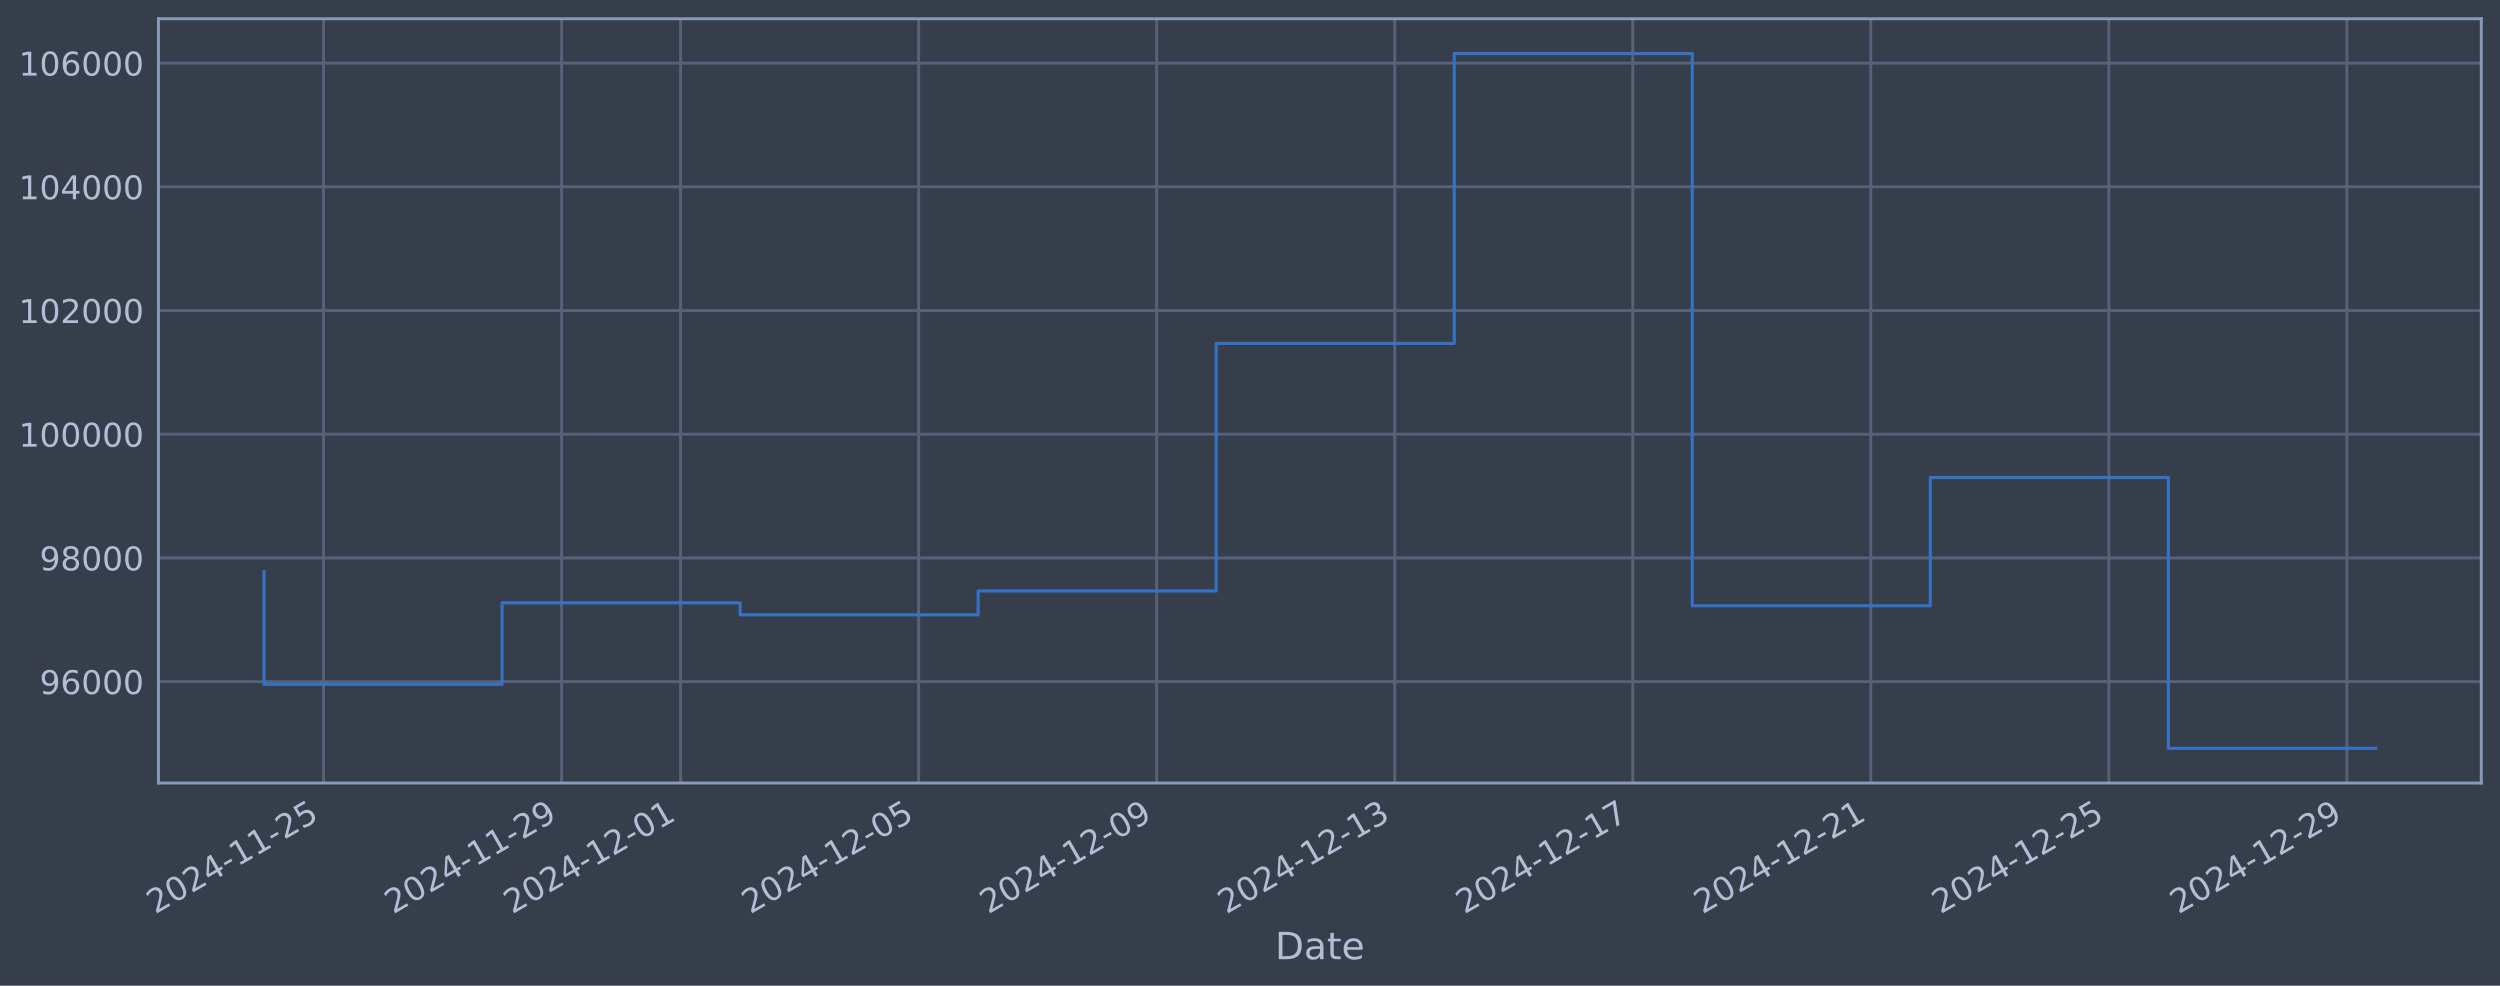
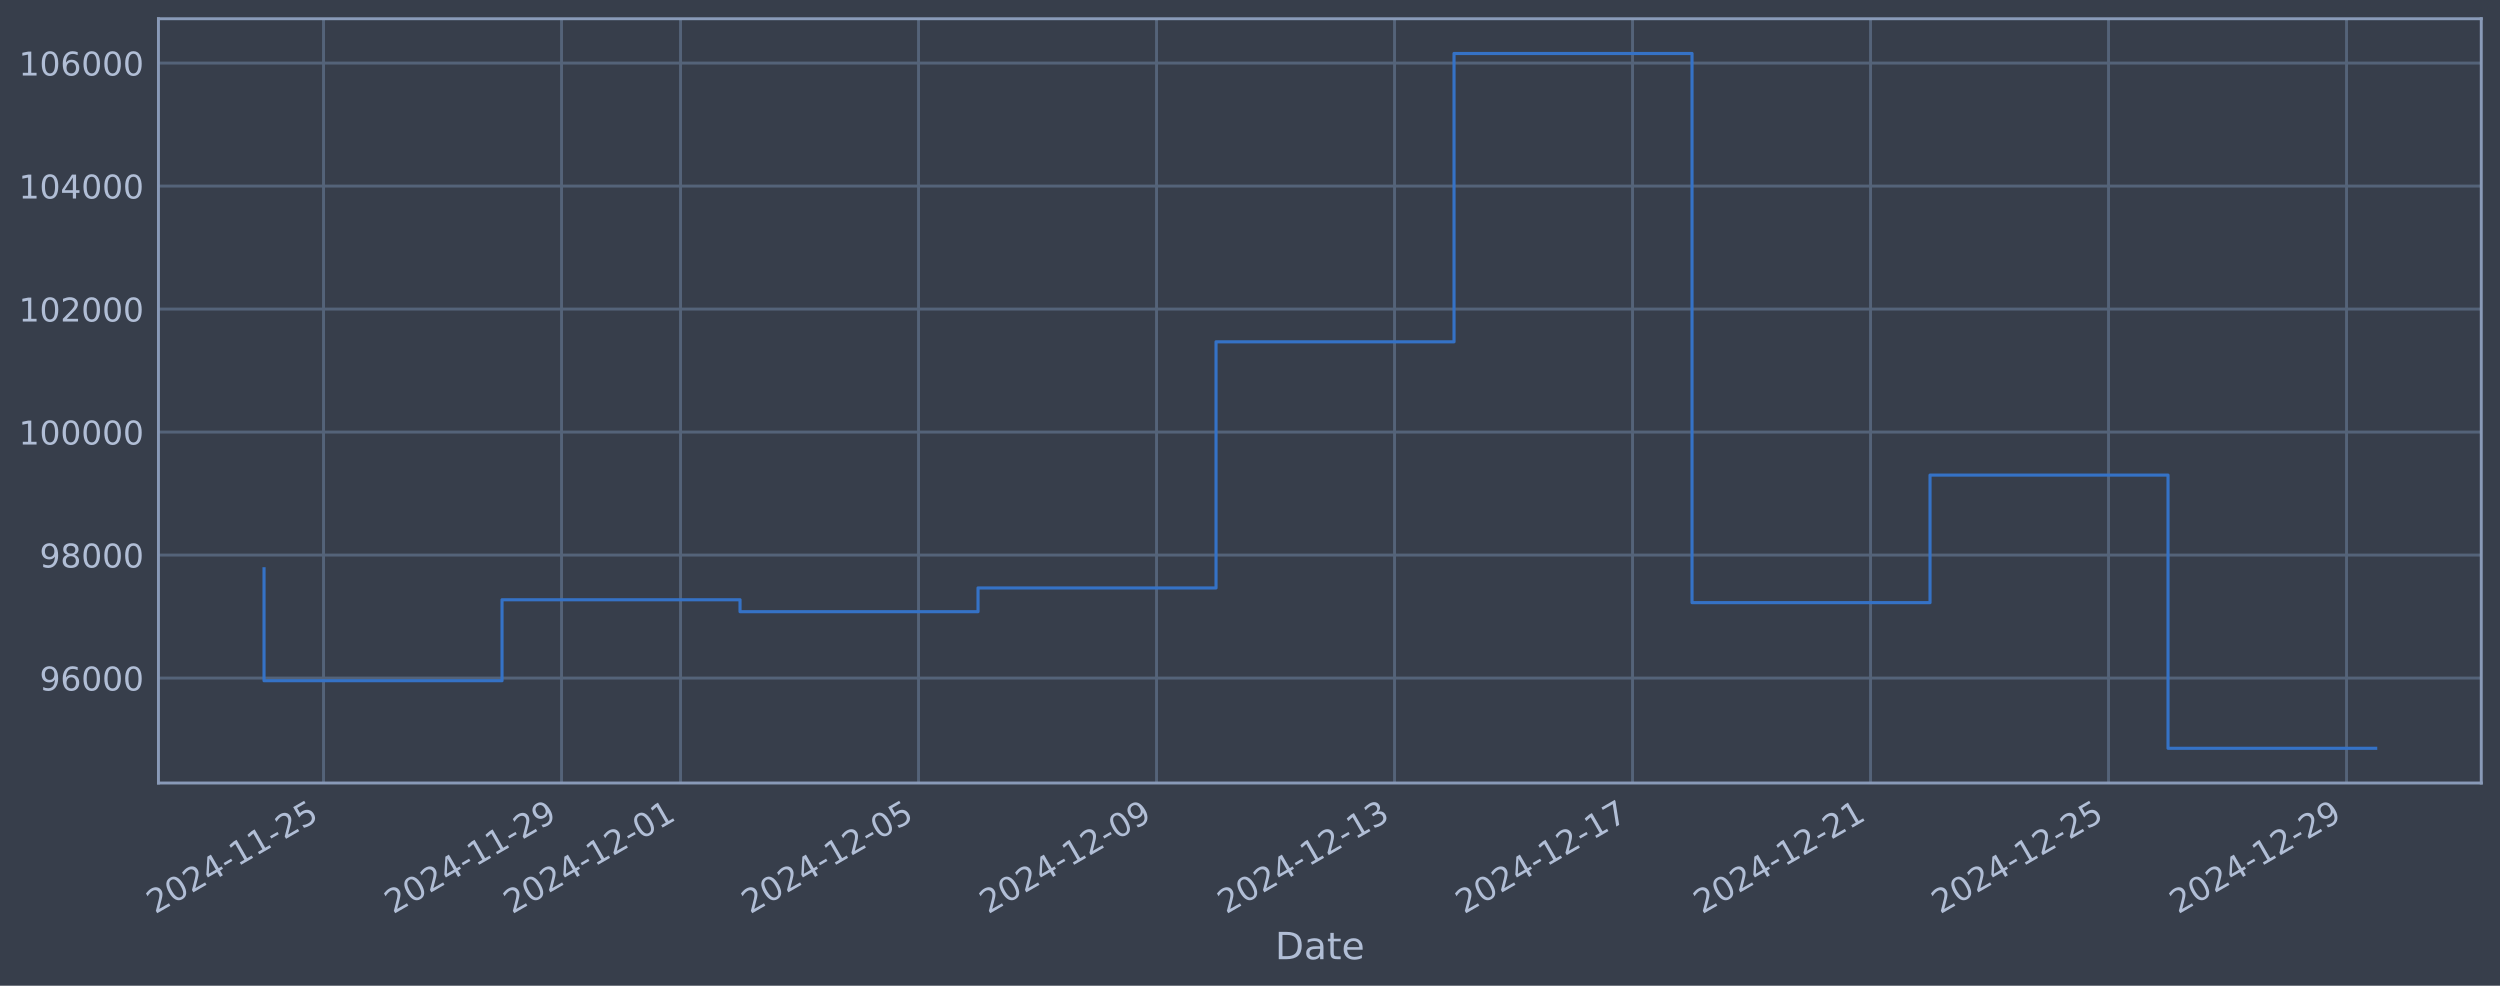
<svg xmlns="http://www.w3.org/2000/svg" xmlns:xlink="http://www.w3.org/1999/xlink" width="960.9pt" height="378.87pt" viewBox="0 0 960.9 378.87" version="1.1">
  <defs>
    <style type="text/css">*{stroke-linejoin: round; stroke-linecap: butt}</style>
  </defs>
  <g id="figure_1">
    <g id="patch_1">
      <path d="M 0 378.87  L 960.9 378.87  L 960.9 0  L 0 0  z " style="fill: #373e4b" />
    </g>
    <g id="axes_1">
      <g id="patch_2">
        <path d="M 60.901 300.96  L 953.701 300.96  L 953.701 7.2  L 60.901 7.2  z " style="fill: #373e4b" />
      </g>
      <g id="matplotlib.axis_1">
        <g id="xtick_1">
          <g id="line2d_1">
-             <path d="M 124.355 300.96  L 124.355 7.2  " clip-path="url(#pb1c87eabfb)" style="fill: none; stroke: #546379; stroke-width: 1.12; stroke-linecap: square" />
+             <path d="M 124.352 300.96  L 124.352 7.2  " clip-path="url(#p3ed363ce7d)" style="fill: none; stroke: #546379; stroke-width: 1.12; stroke-linecap: square" />
          </g>
          <g id="line2d_2" />
          <g id="text_1">
-             <g style="fill: #b1bed6" transform="translate(59.62981 351.4642) rotate(-30) scale(0.126 -0.126)">
+             <g style="fill: #b1bed6" transform="translate(59.62619 351.4642) rotate(-30) scale(0.126 -0.126)">
              <defs>
                <path id="DejaVuSans-32" d="M 1228 531  L 3431 531  L 3431 0  L 469 0  L 469 531  Q 828 903 1448 1529  Q 2069 2156 2228 2338  Q 2531 2678 2651 2914  Q 2772 3150 2772 3378  Q 2772 3750 2511 3984  Q 2250 4219 1831 4219  Q 1534 4219 1204 4116  Q 875 4013 500 3803  L 500 4441  Q 881 4594 1212 4672  Q 1544 4750 1819 4750  Q 2544 4750 2975 4387  Q 3406 4025 3406 3419  Q 3406 3131 3298 2873  Q 3191 2616 2906 2266  Q 2828 2175 2409 1742  Q 1991 1309 1228 531  z " transform="scale(0.015625)" />
                <path id="DejaVuSans-30" d="M 2034 4250  Q 1547 4250 1301 3770  Q 1056 3291 1056 2328  Q 1056 1369 1301 889  Q 1547 409 2034 409  Q 2525 409 2770 889  Q 3016 1369 3016 2328  Q 3016 3291 2770 3770  Q 2525 4250 2034 4250  z M 2034 4750  Q 2819 4750 3233 4129  Q 3647 3509 3647 2328  Q 3647 1150 3233 529  Q 2819 -91 2034 -91  Q 1250 -91 836 529  Q 422 1150 422 2328  Q 422 3509 836 4129  Q 1250 4750 2034 4750  z " transform="scale(0.015625)" />
                <path id="DejaVuSans-34" d="M 2419 4116  L 825 1625  L 2419 1625  L 2419 4116  z M 2253 4666  L 3047 4666  L 3047 1625  L 3713 1625  L 3713 1100  L 3047 1100  L 3047 0  L 2419 0  L 2419 1100  L 313 1100  L 313 1709  L 2253 4666  z " transform="scale(0.015625)" />
                <path id="DejaVuSans-2d" d="M 313 2009  L 1997 2009  L 1997 1497  L 313 1497  L 313 2009  z " transform="scale(0.015625)" />
                <path id="DejaVuSans-31" d="M 794 531  L 1825 531  L 1825 4091  L 703 3866  L 703 4441  L 1819 4666  L 2450 4666  L 2450 531  L 3481 531  L 3481 0  L 794 0  L 794 531  z " transform="scale(0.015625)" />
                <path id="DejaVuSans-35" d="M 691 4666  L 3169 4666  L 3169 4134  L 1269 4134  L 1269 2991  Q 1406 3038 1543 3061  Q 1681 3084 1819 3084  Q 2600 3084 3056 2656  Q 3513 2228 3513 1497  Q 3513 744 3044 326  Q 2575 -91 1722 -91  Q 1428 -91 1123 -41  Q 819 9 494 109  L 494 744  Q 775 591 1075 516  Q 1375 441 1709 441  Q 2250 441 2565 725  Q 2881 1009 2881 1497  Q 2881 1984 2565 2268  Q 2250 2553 1709 2553  Q 1456 2553 1204 2497  Q 953 2441 691 2322  L 691 4666  z " transform="scale(0.015625)" />
              </defs>
              <use xlink:href="#DejaVuSans-32" />
              <use xlink:href="#DejaVuSans-30" transform="translate(63.62305 0)" />
              <use xlink:href="#DejaVuSans-32" transform="translate(127.2461 0)" />
              <use xlink:href="#DejaVuSans-34" transform="translate(190.8691 0)" />
              <use xlink:href="#DejaVuSans-2d" transform="translate(254.4922 0)" />
              <use xlink:href="#DejaVuSans-31" transform="translate(290.5762 0)" />
              <use xlink:href="#DejaVuSans-31" transform="translate(354.1992 0)" />
              <use xlink:href="#DejaVuSans-2d" transform="translate(417.8223 0)" />
              <use xlink:href="#DejaVuSans-32" transform="translate(453.9062 0)" />
              <use xlink:href="#DejaVuSans-35" transform="translate(517.5293 0)" />
            </g>
          </g>
        </g>
        <g id="xtick_2">
          <g id="line2d_3">
-             <path d="M 215.847 300.96  L 215.847 7.2  " clip-path="url(#pb1c87eabfb)" style="fill: none; stroke: #546379; stroke-width: 1.12; stroke-linecap: square" />
+             <path d="M 215.829 300.96  L 215.829 7.2  " clip-path="url(#p3ed363ce7d)" style="fill: none; stroke: #546379; stroke-width: 1.12; stroke-linecap: square" />
          </g>
          <g id="line2d_4" />
          <g id="text_2">
-             <g style="fill: #b1bed6" transform="translate(151.1218 351.4642) rotate(-30) scale(0.126 -0.126)">
+             <g style="fill: #b1bed6" transform="translate(151.1037 351.4642) rotate(-30) scale(0.126 -0.126)">
              <defs>
                <path id="DejaVuSans-39" d="M 703 97  L 703 672  Q 941 559 1184 500  Q 1428 441 1663 441  Q 2288 441 2617 861  Q 2947 1281 2994 2138  Q 2813 1869 2534 1725  Q 2256 1581 1919 1581  Q 1219 1581 811 2004  Q 403 2428 403 3163  Q 403 3881 828 4315  Q 1253 4750 1959 4750  Q 2769 4750 3195 4129  Q 3622 3509 3622 2328  Q 3622 1225 3098 567  Q 2575 -91 1691 -91  Q 1453 -91 1209 -44  Q 966 3 703 97  z M 1959 2075  Q 2384 2075 2632 2365  Q 2881 2656 2881 3163  Q 2881 3666 2632 3958  Q 2384 4250 1959 4250  Q 1534 4250 1286 3958  Q 1038 3666 1038 3163  Q 1038 2656 1286 2365  Q 1534 2075 1959 2075  z " transform="scale(0.015625)" />
              </defs>
              <use xlink:href="#DejaVuSans-32" />
              <use xlink:href="#DejaVuSans-30" transform="translate(63.62305 0)" />
              <use xlink:href="#DejaVuSans-32" transform="translate(127.2461 0)" />
              <use xlink:href="#DejaVuSans-34" transform="translate(190.8691 0)" />
              <use xlink:href="#DejaVuSans-2d" transform="translate(254.4922 0)" />
              <use xlink:href="#DejaVuSans-31" transform="translate(290.5762 0)" />
              <use xlink:href="#DejaVuSans-31" transform="translate(354.1992 0)" />
              <use xlink:href="#DejaVuSans-2d" transform="translate(417.8223 0)" />
              <use xlink:href="#DejaVuSans-32" transform="translate(453.9062 0)" />
              <use xlink:href="#DejaVuSans-39" transform="translate(517.5293 0)" />
            </g>
          </g>
        </g>
        <g id="xtick_3">
          <g id="line2d_5">
-             <path d="M 261.593 300.96  L 261.593 7.2  " clip-path="url(#pb1c87eabfb)" style="fill: none; stroke: #546379; stroke-width: 1.12; stroke-linecap: square" />
+             <path d="M 261.568 300.96  L 261.568 7.2  " clip-path="url(#p3ed363ce7d)" style="fill: none; stroke: #546379; stroke-width: 1.12; stroke-linecap: square" />
          </g>
          <g id="line2d_6" />
          <g id="text_3">
-             <g style="fill: #b1bed6" transform="translate(196.8678 351.4642) rotate(-30) scale(0.126 -0.126)">
+             <g style="fill: #b1bed6" transform="translate(196.8425 351.4642) rotate(-30) scale(0.126 -0.126)">
              <use xlink:href="#DejaVuSans-32" />
              <use xlink:href="#DejaVuSans-30" transform="translate(63.62305 0)" />
              <use xlink:href="#DejaVuSans-32" transform="translate(127.2461 0)" />
              <use xlink:href="#DejaVuSans-34" transform="translate(190.8691 0)" />
              <use xlink:href="#DejaVuSans-2d" transform="translate(254.4922 0)" />
              <use xlink:href="#DejaVuSans-31" transform="translate(290.5762 0)" />
              <use xlink:href="#DejaVuSans-32" transform="translate(354.1992 0)" />
              <use xlink:href="#DejaVuSans-2d" transform="translate(417.8223 0)" />
              <use xlink:href="#DejaVuSans-30" transform="translate(453.9062 0)" />
              <use xlink:href="#DejaVuSans-31" transform="translate(517.5293 0)" />
            </g>
          </g>
        </g>
        <g id="xtick_4">
          <g id="line2d_7">
-             <path d="M 353.085 300.96  L 353.085 7.2  " clip-path="url(#pb1c87eabfb)" style="fill: none; stroke: #546379; stroke-width: 1.12; stroke-linecap: square" />
+             <path d="M 353.045 300.96  L 353.045 7.2  " clip-path="url(#p3ed363ce7d)" style="fill: none; stroke: #546379; stroke-width: 1.12; stroke-linecap: square" />
          </g>
          <g id="line2d_8" />
          <g id="text_4">
-             <g style="fill: #b1bed6" transform="translate(288.3598 351.4642) rotate(-30) scale(0.126 -0.126)">
+             <g style="fill: #b1bed6" transform="translate(288.32 351.4642) rotate(-30) scale(0.126 -0.126)">
              <use xlink:href="#DejaVuSans-32" />
              <use xlink:href="#DejaVuSans-30" transform="translate(63.62305 0)" />
              <use xlink:href="#DejaVuSans-32" transform="translate(127.2461 0)" />
              <use xlink:href="#DejaVuSans-34" transform="translate(190.8691 0)" />
              <use xlink:href="#DejaVuSans-2d" transform="translate(254.4922 0)" />
              <use xlink:href="#DejaVuSans-31" transform="translate(290.5762 0)" />
              <use xlink:href="#DejaVuSans-32" transform="translate(354.1992 0)" />
              <use xlink:href="#DejaVuSans-2d" transform="translate(417.8223 0)" />
              <use xlink:href="#DejaVuSans-30" transform="translate(453.9062 0)" />
              <use xlink:href="#DejaVuSans-35" transform="translate(517.5293 0)" />
            </g>
          </g>
        </g>
        <g id="xtick_5">
          <g id="line2d_9">
-             <path d="M 444.577 300.96  L 444.577 7.2  " clip-path="url(#pb1c87eabfb)" style="fill: none; stroke: #546379; stroke-width: 1.12; stroke-linecap: square" />
+             <path d="M 444.523 300.96  L 444.523 7.2  " clip-path="url(#p3ed363ce7d)" style="fill: none; stroke: #546379; stroke-width: 1.12; stroke-linecap: square" />
          </g>
          <g id="line2d_10" />
          <g id="text_5">
-             <g style="fill: #b1bed6" transform="translate(379.8518 351.4642) rotate(-30) scale(0.126 -0.126)">
+             <g style="fill: #b1bed6" transform="translate(379.7975 351.4642) rotate(-30) scale(0.126 -0.126)">
              <use xlink:href="#DejaVuSans-32" />
              <use xlink:href="#DejaVuSans-30" transform="translate(63.62305 0)" />
              <use xlink:href="#DejaVuSans-32" transform="translate(127.2461 0)" />
              <use xlink:href="#DejaVuSans-34" transform="translate(190.8691 0)" />
              <use xlink:href="#DejaVuSans-2d" transform="translate(254.4922 0)" />
              <use xlink:href="#DejaVuSans-31" transform="translate(290.5762 0)" />
              <use xlink:href="#DejaVuSans-32" transform="translate(354.1992 0)" />
              <use xlink:href="#DejaVuSans-2d" transform="translate(417.8223 0)" />
              <use xlink:href="#DejaVuSans-30" transform="translate(453.9062 0)" />
              <use xlink:href="#DejaVuSans-39" transform="translate(517.5293 0)" />
            </g>
          </g>
        </g>
        <g id="xtick_6">
          <g id="line2d_11">
-             <path d="M 536.069 300.96  L 536.069 7.2  " clip-path="url(#pb1c87eabfb)" style="fill: none; stroke: #546379; stroke-width: 1.12; stroke-linecap: square" />
+             <path d="M 536.001 300.96  L 536.001 7.2  " clip-path="url(#p3ed363ce7d)" style="fill: none; stroke: #546379; stroke-width: 1.12; stroke-linecap: square" />
          </g>
          <g id="line2d_12" />
          <g id="text_6">
-             <g style="fill: #b1bed6" transform="translate(471.3437 351.4642) rotate(-30) scale(0.126 -0.126)">
+             <g style="fill: #b1bed6" transform="translate(471.275 351.4642) rotate(-30) scale(0.126 -0.126)">
              <defs>
                <path id="DejaVuSans-33" d="M 2597 2516  Q 3050 2419 3304 2112  Q 3559 1806 3559 1356  Q 3559 666 3084 287  Q 2609 -91 1734 -91  Q 1441 -91 1130 -33  Q 819 25 488 141  L 488 750  Q 750 597 1062 519  Q 1375 441 1716 441  Q 2309 441 2620 675  Q 2931 909 2931 1356  Q 2931 1769 2642 2001  Q 2353 2234 1838 2234  L 1294 2234  L 1294 2753  L 1863 2753  Q 2328 2753 2575 2939  Q 2822 3125 2822 3475  Q 2822 3834 2567 4026  Q 2313 4219 1838 4219  Q 1578 4219 1281 4162  Q 984 4106 628 3988  L 628 4550  Q 988 4650 1302 4700  Q 1616 4750 1894 4750  Q 2613 4750 3031 4423  Q 3450 4097 3450 3541  Q 3450 3153 3228 2886  Q 3006 2619 2597 2516  z " transform="scale(0.015625)" />
              </defs>
              <use xlink:href="#DejaVuSans-32" />
              <use xlink:href="#DejaVuSans-30" transform="translate(63.62305 0)" />
              <use xlink:href="#DejaVuSans-32" transform="translate(127.2461 0)" />
              <use xlink:href="#DejaVuSans-34" transform="translate(190.8691 0)" />
              <use xlink:href="#DejaVuSans-2d" transform="translate(254.4922 0)" />
              <use xlink:href="#DejaVuSans-31" transform="translate(290.5762 0)" />
              <use xlink:href="#DejaVuSans-32" transform="translate(354.1992 0)" />
              <use xlink:href="#DejaVuSans-2d" transform="translate(417.8223 0)" />
              <use xlink:href="#DejaVuSans-31" transform="translate(453.9062 0)" />
              <use xlink:href="#DejaVuSans-33" transform="translate(517.5293 0)" />
            </g>
          </g>
        </g>
        <g id="xtick_7">
          <g id="line2d_13">
-             <path d="M 627.561 300.96  L 627.561 7.2  " clip-path="url(#pb1c87eabfb)" style="fill: none; stroke: #546379; stroke-width: 1.12; stroke-linecap: square" />
+             <path d="M 627.478 300.96  L 627.478 7.2  " clip-path="url(#p3ed363ce7d)" style="fill: none; stroke: #546379; stroke-width: 1.12; stroke-linecap: square" />
          </g>
          <g id="line2d_14" />
          <g id="text_7">
-             <g style="fill: #b1bed6" transform="translate(562.8357 351.4642) rotate(-30) scale(0.126 -0.126)">
+             <g style="fill: #b1bed6" transform="translate(562.7525 351.4642) rotate(-30) scale(0.126 -0.126)">
              <defs>
                <path id="DejaVuSans-37" d="M 525 4666  L 3525 4666  L 3525 4397  L 1831 0  L 1172 0  L 2766 4134  L 525 4134  L 525 4666  z " transform="scale(0.015625)" />
              </defs>
              <use xlink:href="#DejaVuSans-32" />
              <use xlink:href="#DejaVuSans-30" transform="translate(63.62305 0)" />
              <use xlink:href="#DejaVuSans-32" transform="translate(127.2461 0)" />
              <use xlink:href="#DejaVuSans-34" transform="translate(190.8691 0)" />
              <use xlink:href="#DejaVuSans-2d" transform="translate(254.4922 0)" />
              <use xlink:href="#DejaVuSans-31" transform="translate(290.5762 0)" />
              <use xlink:href="#DejaVuSans-32" transform="translate(354.1992 0)" />
              <use xlink:href="#DejaVuSans-2d" transform="translate(417.8223 0)" />
              <use xlink:href="#DejaVuSans-31" transform="translate(453.9062 0)" />
              <use xlink:href="#DejaVuSans-37" transform="translate(517.5293 0)" />
            </g>
          </g>
        </g>
        <g id="xtick_8">
          <g id="line2d_15">
-             <path d="M 719.053 300.96  L 719.053 7.2  " clip-path="url(#pb1c87eabfb)" style="fill: none; stroke: #546379; stroke-width: 1.12; stroke-linecap: square" />
+             <path d="M 718.956 300.96  L 718.956 7.2  " clip-path="url(#p3ed363ce7d)" style="fill: none; stroke: #546379; stroke-width: 1.12; stroke-linecap: square" />
          </g>
          <g id="line2d_16" />
          <g id="text_8">
-             <g style="fill: #b1bed6" transform="translate(654.3277 351.4642) rotate(-30) scale(0.126 -0.126)">
+             <g style="fill: #b1bed6" transform="translate(654.23 351.4642) rotate(-30) scale(0.126 -0.126)">
              <use xlink:href="#DejaVuSans-32" />
              <use xlink:href="#DejaVuSans-30" transform="translate(63.62305 0)" />
              <use xlink:href="#DejaVuSans-32" transform="translate(127.2461 0)" />
              <use xlink:href="#DejaVuSans-34" transform="translate(190.8691 0)" />
              <use xlink:href="#DejaVuSans-2d" transform="translate(254.4922 0)" />
              <use xlink:href="#DejaVuSans-31" transform="translate(290.5762 0)" />
              <use xlink:href="#DejaVuSans-32" transform="translate(354.1992 0)" />
              <use xlink:href="#DejaVuSans-2d" transform="translate(417.8223 0)" />
              <use xlink:href="#DejaVuSans-32" transform="translate(453.9062 0)" />
              <use xlink:href="#DejaVuSans-31" transform="translate(517.5293 0)" />
            </g>
          </g>
        </g>
        <g id="xtick_9">
          <g id="line2d_17">
-             <path d="M 810.545 300.96  L 810.545 7.2  " clip-path="url(#pb1c87eabfb)" style="fill: none; stroke: #546379; stroke-width: 1.12; stroke-linecap: square" />
+             <path d="M 810.433 300.96  L 810.433 7.2  " clip-path="url(#p3ed363ce7d)" style="fill: none; stroke: #546379; stroke-width: 1.12; stroke-linecap: square" />
          </g>
          <g id="line2d_18" />
          <g id="text_9">
-             <g style="fill: #b1bed6" transform="translate(745.8197 351.4642) rotate(-30) scale(0.126 -0.126)">
+             <g style="fill: #b1bed6" transform="translate(745.7075 351.4642) rotate(-30) scale(0.126 -0.126)">
              <use xlink:href="#DejaVuSans-32" />
              <use xlink:href="#DejaVuSans-30" transform="translate(63.62305 0)" />
              <use xlink:href="#DejaVuSans-32" transform="translate(127.2461 0)" />
              <use xlink:href="#DejaVuSans-34" transform="translate(190.8691 0)" />
              <use xlink:href="#DejaVuSans-2d" transform="translate(254.4922 0)" />
              <use xlink:href="#DejaVuSans-31" transform="translate(290.5762 0)" />
              <use xlink:href="#DejaVuSans-32" transform="translate(354.1992 0)" />
              <use xlink:href="#DejaVuSans-2d" transform="translate(417.8223 0)" />
              <use xlink:href="#DejaVuSans-32" transform="translate(453.9062 0)" />
              <use xlink:href="#DejaVuSans-35" transform="translate(517.5293 0)" />
            </g>
          </g>
        </g>
        <g id="xtick_10">
          <g id="line2d_19">
-             <path d="M 902.037 300.96  L 902.037 7.2  " clip-path="url(#pb1c87eabfb)" style="fill: none; stroke: #546379; stroke-width: 1.12; stroke-linecap: square" />
+             <path d="M 901.911 300.96  L 901.911 7.2  " clip-path="url(#p3ed363ce7d)" style="fill: none; stroke: #546379; stroke-width: 1.12; stroke-linecap: square" />
          </g>
          <g id="line2d_20" />
          <g id="text_10">
-             <g style="fill: #b1bed6" transform="translate(837.3117 351.4642) rotate(-30) scale(0.126 -0.126)">
+             <g style="fill: #b1bed6" transform="translate(837.1851 351.4642) rotate(-30) scale(0.126 -0.126)">
              <use xlink:href="#DejaVuSans-32" />
              <use xlink:href="#DejaVuSans-30" transform="translate(63.62305 0)" />
              <use xlink:href="#DejaVuSans-32" transform="translate(127.2461 0)" />
              <use xlink:href="#DejaVuSans-34" transform="translate(190.8691 0)" />
              <use xlink:href="#DejaVuSans-2d" transform="translate(254.4922 0)" />
              <use xlink:href="#DejaVuSans-31" transform="translate(290.5762 0)" />
              <use xlink:href="#DejaVuSans-32" transform="translate(354.1992 0)" />
              <use xlink:href="#DejaVuSans-2d" transform="translate(417.8223 0)" />
              <use xlink:href="#DejaVuSans-32" transform="translate(453.9062 0)" />
              <use xlink:href="#DejaVuSans-39" transform="translate(517.5293 0)" />
            </g>
          </g>
        </g>
        <g id="text_11">
          <g style="fill: #b1bed6" transform="translate(490.0914 368.6753) scale(0.144 -0.144)">
            <defs>
              <path id="DejaVuSans-44" d="M 1259 4147  L 1259 519  L 2022 519  Q 2988 519 3436 956  Q 3884 1394 3884 2338  Q 3884 3275 3436 3711  Q 2988 4147 2022 4147  L 1259 4147  z M 628 4666  L 1925 4666  Q 3281 4666 3915 4102  Q 4550 3538 4550 2338  Q 4550 1131 3912 565  Q 3275 0 1925 0  L 628 0  L 628 4666  z " transform="scale(0.015625)" />
              <path id="DejaVuSans-61" d="M 2194 1759  Q 1497 1759 1228 1600  Q 959 1441 959 1056  Q 959 750 1161 570  Q 1363 391 1709 391  Q 2188 391 2477 730  Q 2766 1069 2766 1631  L 2766 1759  L 2194 1759  z M 3341 1997  L 3341 0  L 2766 0  L 2766 531  Q 2569 213 2275 61  Q 1981 -91 1556 -91  Q 1019 -91 701 211  Q 384 513 384 1019  Q 384 1609 779 1909  Q 1175 2209 1959 2209  L 2766 2209  L 2766 2266  Q 2766 2663 2505 2880  Q 2244 3097 1772 3097  Q 1472 3097 1187 3025  Q 903 2953 641 2809  L 641 3341  Q 956 3463 1253 3523  Q 1550 3584 1831 3584  Q 2591 3584 2966 3190  Q 3341 2797 3341 1997  z " transform="scale(0.015625)" />
              <path id="DejaVuSans-74" d="M 1172 4494  L 1172 3500  L 2356 3500  L 2356 3053  L 1172 3053  L 1172 1153  Q 1172 725 1289 603  Q 1406 481 1766 481  L 2356 481  L 2356 0  L 1766 0  Q 1100 0 847 248  Q 594 497 594 1153  L 594 3053  L 172 3053  L 172 3500  L 594 3500  L 594 4494  L 1172 4494  z " transform="scale(0.015625)" />
              <path id="DejaVuSans-65" d="M 3597 1894  L 3597 1613  L 953 1613  Q 991 1019 1311 708  Q 1631 397 2203 397  Q 2534 397 2845 478  Q 3156 559 3463 722  L 3463 178  Q 3153 47 2828 -22  Q 2503 -91 2169 -91  Q 1331 -91 842 396  Q 353 884 353 1716  Q 353 2575 817 3079  Q 1281 3584 2069 3584  Q 2775 3584 3186 3129  Q 3597 2675 3597 1894  z M 3022 2063  Q 3016 2534 2758 2815  Q 2500 3097 2075 3097  Q 1594 3097 1305 2825  Q 1016 2553 972 2059  L 3022 2063  z " transform="scale(0.015625)" />
            </defs>
            <use xlink:href="#DejaVuSans-44" />
            <use xlink:href="#DejaVuSans-61" transform="translate(77.00195 0)" />
            <use xlink:href="#DejaVuSans-74" transform="translate(138.2812 0)" />
            <use xlink:href="#DejaVuSans-65" transform="translate(177.4902 0)" />
          </g>
        </g>
      </g>
      <g id="matplotlib.axis_2">
        <g id="ytick_1">
          <g id="line2d_21">
-             <path d="M 60.901 261.992  L 953.701 261.992  " clip-path="url(#pb1c87eabfb)" style="fill: none; stroke: #546379; stroke-width: 1.12; stroke-linecap: square" />
+             <path d="M 60.901 260.624  L 953.701 260.624  " clip-path="url(#p3ed363ce7d)" style="fill: none; stroke: #546379; stroke-width: 1.12; stroke-linecap: square" />
          </g>
          <g id="line2d_22" />
          <g id="text_12">
-             <g style="fill: #b1bed6" transform="translate(15.21675 266.7786) scale(0.126 -0.126)">
+             <g style="fill: #b1bed6" transform="translate(15.21675 265.4114) scale(0.126 -0.126)">
              <defs>
                <path id="DejaVuSans-36" d="M 2113 2584  Q 1688 2584 1439 2293  Q 1191 2003 1191 1497  Q 1191 994 1439 701  Q 1688 409 2113 409  Q 2538 409 2786 701  Q 3034 994 3034 1497  Q 3034 2003 2786 2293  Q 2538 2584 2113 2584  z M 3366 4563  L 3366 3988  Q 3128 4100 2886 4159  Q 2644 4219 2406 4219  Q 1781 4219 1451 3797  Q 1122 3375 1075 2522  Q 1259 2794 1537 2939  Q 1816 3084 2150 3084  Q 2853 3084 3261 2657  Q 3669 2231 3669 1497  Q 3669 778 3244 343  Q 2819 -91 2113 -91  Q 1303 -91 875 529  Q 447 1150 447 2328  Q 447 3434 972 4092  Q 1497 4750 2381 4750  Q 2619 4750 2861 4703  Q 3103 4656 3366 4563  z " transform="scale(0.015625)" />
              </defs>
              <use xlink:href="#DejaVuSans-39" />
              <use xlink:href="#DejaVuSans-36" transform="translate(63.62305 0)" />
              <use xlink:href="#DejaVuSans-30" transform="translate(127.2461 0)" />
              <use xlink:href="#DejaVuSans-30" transform="translate(190.8691 0)" />
              <use xlink:href="#DejaVuSans-30" transform="translate(254.4922 0)" />
            </g>
          </g>
        </g>
        <g id="ytick_2">
          <g id="line2d_23">
-             <path d="M 60.901 214.446  L 953.701 214.446  " clip-path="url(#pb1c87eabfb)" style="fill: none; stroke: #546379; stroke-width: 1.12; stroke-linecap: square" />
+             <path d="M 60.901 213.348  L 953.701 213.348  " clip-path="url(#p3ed363ce7d)" style="fill: none; stroke: #546379; stroke-width: 1.12; stroke-linecap: square" />
          </g>
          <g id="line2d_24" />
          <g id="text_13">
-             <g style="fill: #b1bed6" transform="translate(15.21675 219.2326) scale(0.126 -0.126)">
+             <g style="fill: #b1bed6" transform="translate(15.21675 218.1346) scale(0.126 -0.126)">
              <defs>
                <path id="DejaVuSans-38" d="M 2034 2216  Q 1584 2216 1326 1975  Q 1069 1734 1069 1313  Q 1069 891 1326 650  Q 1584 409 2034 409  Q 2484 409 2743 651  Q 3003 894 3003 1313  Q 3003 1734 2745 1975  Q 2488 2216 2034 2216  z M 1403 2484  Q 997 2584 770 2862  Q 544 3141 544 3541  Q 544 4100 942 4425  Q 1341 4750 2034 4750  Q 2731 4750 3128 4425  Q 3525 4100 3525 3541  Q 3525 3141 3298 2862  Q 3072 2584 2669 2484  Q 3125 2378 3379 2068  Q 3634 1759 3634 1313  Q 3634 634 3220 271  Q 2806 -91 2034 -91  Q 1263 -91 848 271  Q 434 634 434 1313  Q 434 1759 690 2068  Q 947 2378 1403 2484  z M 1172 3481  Q 1172 3119 1398 2916  Q 1625 2713 2034 2713  Q 2441 2713 2670 2916  Q 2900 3119 2900 3481  Q 2900 3844 2670 4047  Q 2441 4250 2034 4250  Q 1625 4250 1398 4047  Q 1172 3844 1172 3481  z " transform="scale(0.015625)" />
              </defs>
              <use xlink:href="#DejaVuSans-39" />
              <use xlink:href="#DejaVuSans-38" transform="translate(63.62305 0)" />
              <use xlink:href="#DejaVuSans-30" transform="translate(127.2461 0)" />
              <use xlink:href="#DejaVuSans-30" transform="translate(190.8691 0)" />
              <use xlink:href="#DejaVuSans-30" transform="translate(254.4922 0)" />
            </g>
          </g>
        </g>
        <g id="ytick_3">
          <g id="line2d_25">
-             <path d="M 60.901 166.9  L 953.701 166.9  " clip-path="url(#pb1c87eabfb)" style="fill: none; stroke: #546379; stroke-width: 1.12; stroke-linecap: square" />
+             <path d="M 60.901 166.071  L 953.701 166.071  " clip-path="url(#p3ed363ce7d)" style="fill: none; stroke: #546379; stroke-width: 1.12; stroke-linecap: square" />
          </g>
          <g id="line2d_26" />
          <g id="text_14">
-             <g style="fill: #b1bed6" transform="translate(7.2 171.6866) scale(0.126 -0.126)">
+             <g style="fill: #b1bed6" transform="translate(7.2 170.8579) scale(0.126 -0.126)">
              <use xlink:href="#DejaVuSans-31" />
              <use xlink:href="#DejaVuSans-30" transform="translate(63.62305 0)" />
              <use xlink:href="#DejaVuSans-30" transform="translate(127.2461 0)" />
              <use xlink:href="#DejaVuSans-30" transform="translate(190.8691 0)" />
              <use xlink:href="#DejaVuSans-30" transform="translate(254.4922 0)" />
              <use xlink:href="#DejaVuSans-30" transform="translate(318.1152 0)" />
            </g>
          </g>
        </g>
        <g id="ytick_4">
          <g id="line2d_27">
-             <path d="M 60.901 119.354  L 953.701 119.354  " clip-path="url(#pb1c87eabfb)" style="fill: none; stroke: #546379; stroke-width: 1.12; stroke-linecap: square" />
+             <path d="M 60.901 118.794  L 953.701 118.794  " clip-path="url(#p3ed363ce7d)" style="fill: none; stroke: #546379; stroke-width: 1.12; stroke-linecap: square" />
          </g>
          <g id="line2d_28" />
          <g id="text_15">
-             <g style="fill: #b1bed6" transform="translate(7.2 124.1406) scale(0.126 -0.126)">
+             <g style="fill: #b1bed6" transform="translate(7.2 123.5811) scale(0.126 -0.126)">
              <use xlink:href="#DejaVuSans-31" />
              <use xlink:href="#DejaVuSans-30" transform="translate(63.62305 0)" />
              <use xlink:href="#DejaVuSans-32" transform="translate(127.2461 0)" />
              <use xlink:href="#DejaVuSans-30" transform="translate(190.8691 0)" />
              <use xlink:href="#DejaVuSans-30" transform="translate(254.4922 0)" />
              <use xlink:href="#DejaVuSans-30" transform="translate(318.1152 0)" />
            </g>
          </g>
        </g>
        <g id="ytick_5">
          <g id="line2d_29">
-             <path d="M 60.901 71.808  L 953.701 71.808  " clip-path="url(#pb1c87eabfb)" style="fill: none; stroke: #546379; stroke-width: 1.12; stroke-linecap: square" />
+             <path d="M 60.901 71.517  L 953.701 71.517  " clip-path="url(#p3ed363ce7d)" style="fill: none; stroke: #546379; stroke-width: 1.12; stroke-linecap: square" />
          </g>
          <g id="line2d_30" />
          <g id="text_16">
-             <g style="fill: #b1bed6" transform="translate(7.2 76.59457) scale(0.126 -0.126)">
+             <g style="fill: #b1bed6" transform="translate(7.2 76.30433) scale(0.126 -0.126)">
              <use xlink:href="#DejaVuSans-31" />
              <use xlink:href="#DejaVuSans-30" transform="translate(63.62305 0)" />
              <use xlink:href="#DejaVuSans-34" transform="translate(127.2461 0)" />
              <use xlink:href="#DejaVuSans-30" transform="translate(190.8691 0)" />
              <use xlink:href="#DejaVuSans-30" transform="translate(254.4922 0)" />
              <use xlink:href="#DejaVuSans-30" transform="translate(318.1152 0)" />
            </g>
          </g>
        </g>
        <g id="ytick_6">
          <g id="line2d_31">
-             <path d="M 60.901 24.262  L 953.701 24.262  " clip-path="url(#pb1c87eabfb)" style="fill: none; stroke: #546379; stroke-width: 1.12; stroke-linecap: square" />
+             <path d="M 60.901 24.241  L 953.701 24.241  " clip-path="url(#p3ed363ce7d)" style="fill: none; stroke: #546379; stroke-width: 1.12; stroke-linecap: square" />
          </g>
          <g id="line2d_32" />
          <g id="text_17">
-             <g style="fill: #b1bed6" transform="translate(7.2 29.04857) scale(0.126 -0.126)">
+             <g style="fill: #b1bed6" transform="translate(7.2 29.02757) scale(0.126 -0.126)">
              <use xlink:href="#DejaVuSans-31" />
              <use xlink:href="#DejaVuSans-30" transform="translate(63.62305 0)" />
              <use xlink:href="#DejaVuSans-36" transform="translate(127.2461 0)" />
              <use xlink:href="#DejaVuSans-30" transform="translate(190.8691 0)" />
              <use xlink:href="#DejaVuSans-30" transform="translate(254.4922 0)" />
              <use xlink:href="#DejaVuSans-30" transform="translate(318.1152 0)" />
            </g>
          </g>
        </g>
      </g>
      <g id="line2d_33">
-         <path d="M 101.482 219.748  L 101.482 263.014  L 192.974 263.014  L 192.974 231.714  L 284.466 231.714  L 284.466 236.328  L 375.958 236.328  L 375.958 227.151  L 467.45 227.151  L 467.45 132.012  L 558.942 132.012  L 558.942 20.553  L 650.434 20.553  L 650.434 232.833  L 741.926 232.833  L 741.926 183.538  L 833.418 183.538  L 833.418 287.607  L 913.119 287.607  " clip-path="url(#pb1c87eabfb)" style="fill: none; stroke: #3572c6; stroke-width: 1.2; stroke-linecap: square" />
+         <path d="M 101.482 218.62  L 101.482 261.641  L 192.96 261.641  L 192.96 230.518  L 284.437 230.518  L 284.437 235.106  L 375.915 235.106  L 375.915 225.981  L 467.392 225.981  L 467.392 131.381  L 558.87 131.381  L 558.87 20.553  L 650.347 20.553  L 650.347 231.631  L 741.825 231.631  L 741.825 182.615  L 833.302 182.615  L 833.302 287.607  L 913.119 287.607  " clip-path="url(#p3ed363ce7d)" style="fill: none; stroke: #3572c6; stroke-width: 1.2; stroke-linecap: square" />
      </g>
      <g id="patch_3">
        <path d="M 60.901 300.96  L 60.901 7.2  " style="fill: none; stroke: #899ab8; stroke-width: 1.12; stroke-linejoin: miter; stroke-linecap: square" />
      </g>
      <g id="patch_4">
        <path d="M 953.701 300.96  L 953.701 7.2  " style="fill: none; stroke: #899ab8; stroke-width: 1.12; stroke-linejoin: miter; stroke-linecap: square" />
      </g>
      <g id="patch_5">
        <path d="M 60.901 300.96  L 953.701 300.96  " style="fill: none; stroke: #899ab8; stroke-width: 1.12; stroke-linejoin: miter; stroke-linecap: square" />
      </g>
      <g id="patch_6">
        <path d="M 60.901 7.2  L 953.701 7.2  " style="fill: none; stroke: #899ab8; stroke-width: 1.12; stroke-linejoin: miter; stroke-linecap: square" />
      </g>
    </g>
  </g>
  <defs>
-     <clipPath id="pb1c87eabfb">
+     <clipPath id="p3ed363ce7d">
      <rect x="60.901" y="7.2" width="892.8" height="293.76" />
    </clipPath>
  </defs>
</svg>
